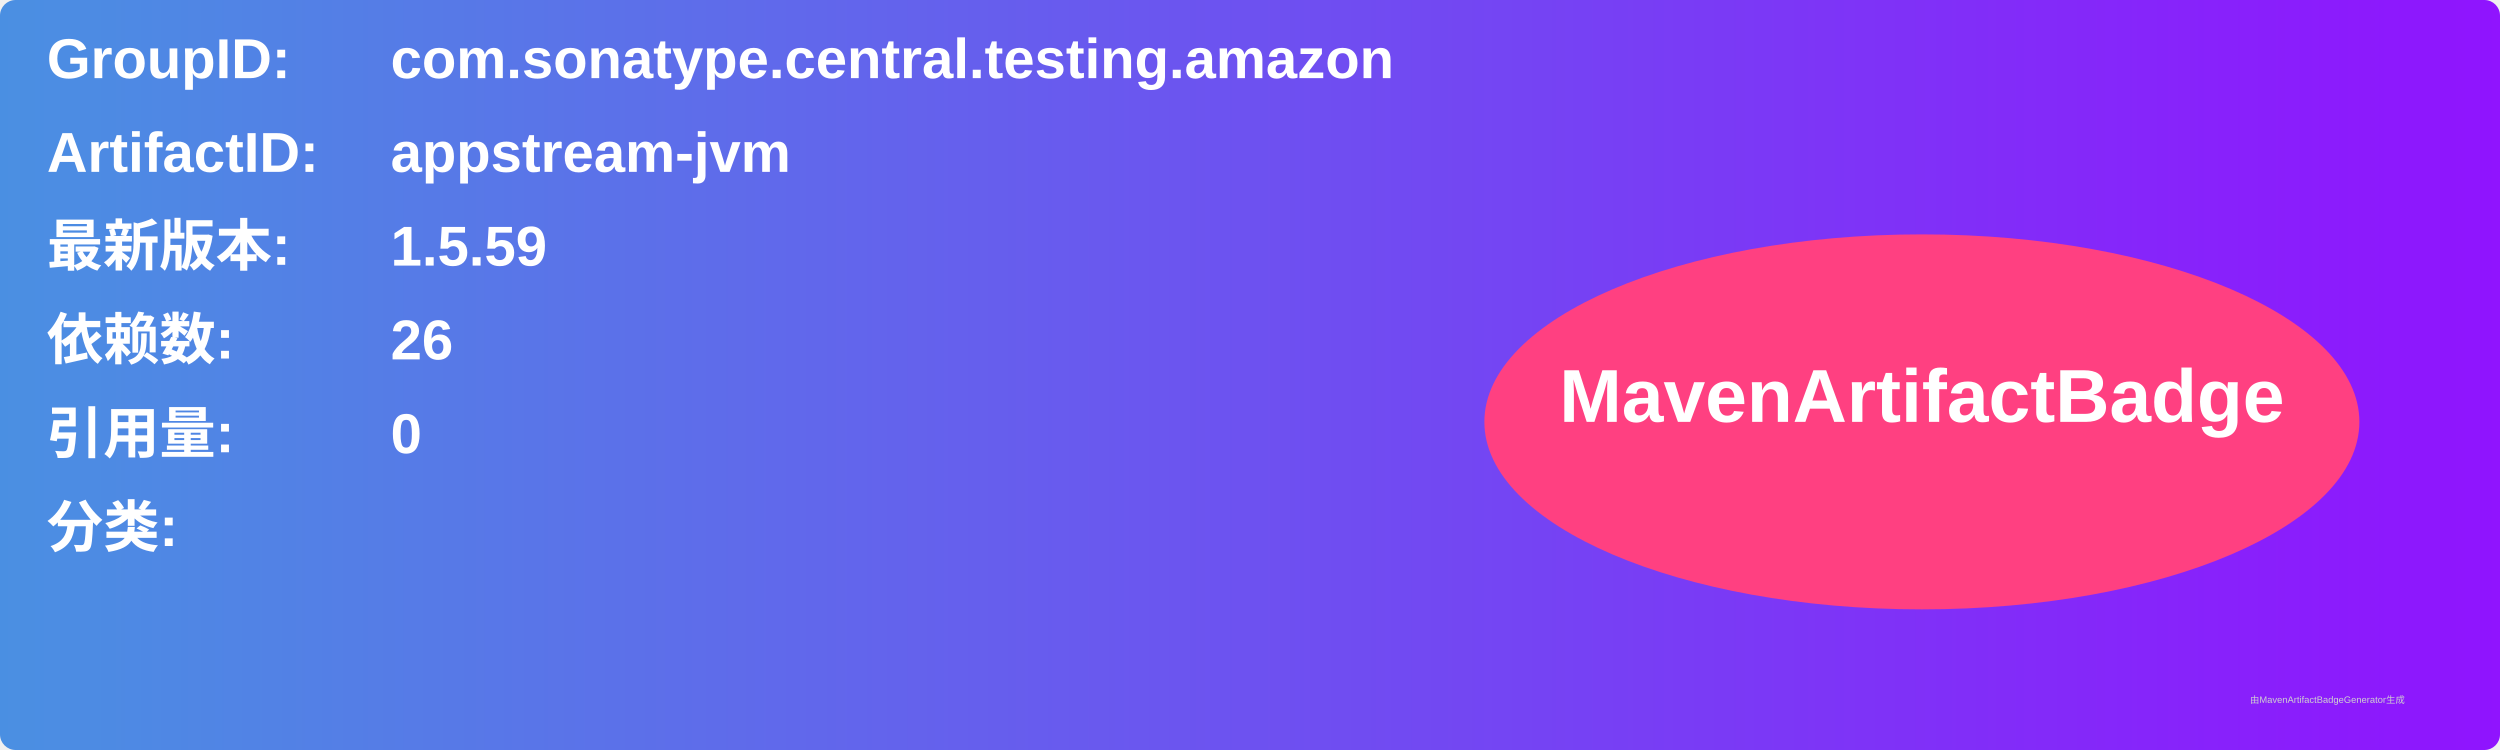
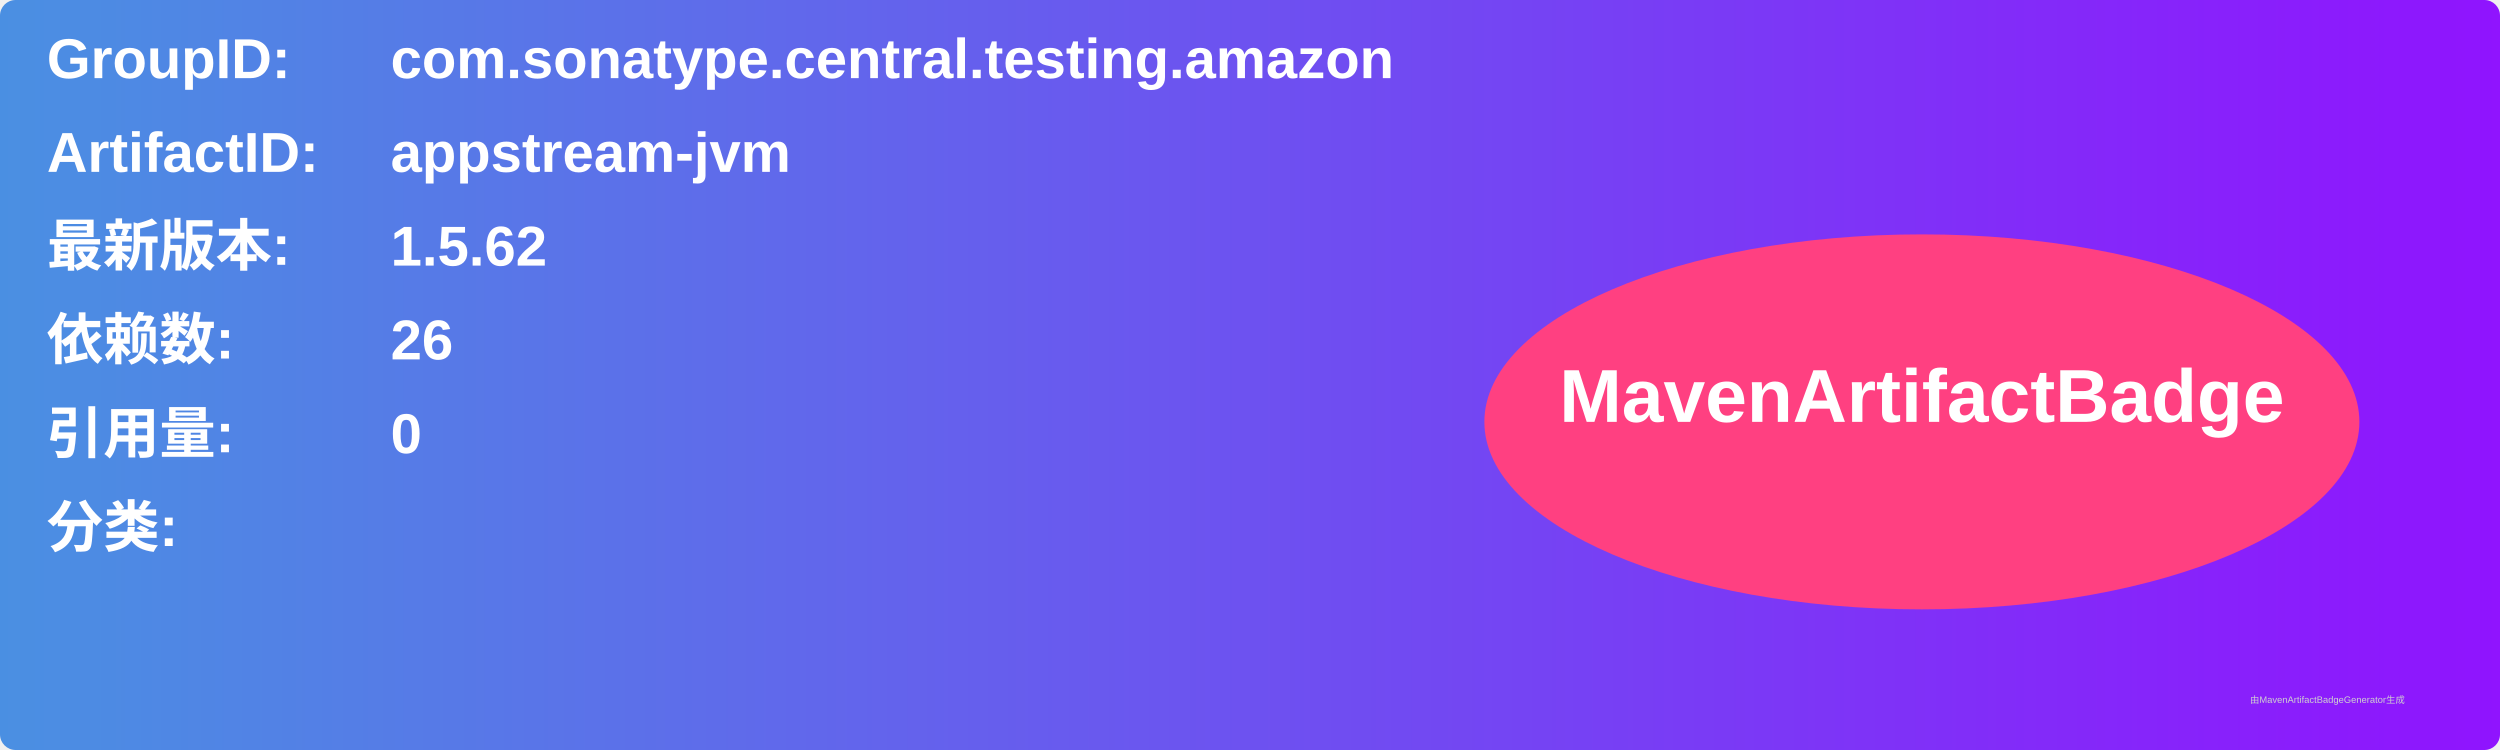
<svg xmlns="http://www.w3.org/2000/svg" width="800" height="240" viewBox="0 0 800 240">
  <linearGradient id="grad" x1="0%" y1="0%" x2="100%" y2="0%">
    <stop offset="0%" stop-color="#4a90e2" />
    <stop offset="100%" stop-color="#9013fe" />
  </linearGradient>
  <rect width="100%" height="100%" rx="5" ry="5" fill="url(#grad)" />
  <g transform="translate(15, 15)">
    <text x="0" y="10" font-family="Arial" font-size="18" fill="white" font-weight="bold" width="260">GroupID:</text>
    <text x="110" y="10" font-family="Arial" font-size="18" fill="white" font-weight="bold" width="460">com.sonatype.central.testing.amazon</text>
    <text x="0" y="40" font-family="Arial" font-size="18" fill="white" font-weight="bold" width="260">ArtifactID:</text>
    <text x="110" y="40" font-family="Arial" font-size="18" fill="white" font-weight="bold" width="460">appstream-jvm</text>
    <text x="0" y="70" font-family="Arial" font-size="18" fill="white" font-weight="bold">最新版本:</text>
    <text x="110" y="70" font-family="Arial" font-size="18" fill="white" font-weight="bold">
-       <tspan font-weight="bold">1.5.59</tspan>
+       <tspan font-weight="bold">1.5.62</tspan>
    </text>
    <text x="0" y="100" font-family="Arial" font-size="18" fill="white" font-weight="bold">依赖数: </text>
    <text x="110" y="100" font-family="Arial" font-size="18" fill="white">
      <tspan font-weight="bold">26</tspan>
    </text>
    <text x="0" y="130" font-family="Arial" font-size="18" fill="white" font-weight="bold">引用量: </text>
    <text x="110" y="130" font-family="Arial" font-size="18" fill="white">
      <tspan font-weight="bold">0</tspan>
    </text>
    <text x="0" y="160" font-family="Arial" font-size="18" fill="white" font-weight="bold">分类:</text>
    <text x="10" y="190" font-family="Arial" font-size="10" fill="white">
      <tspan font-weight="bold" />
    </text>
    <ellipse cx="600" cy="120" rx="140" ry="60" fill="#ff4081" />
    <text x="600" y="120" text-anchor="middle" font-family="Arial" font-size="24" fill="white" font-weight="bold">MavenArtifactBadge</text>
  </g>
  <text x="720" y="225" font-family="Arial" font-size="3" fill="#d0d0d0">由MavenArtifactBadgeGenerator生成</text>
</svg>
